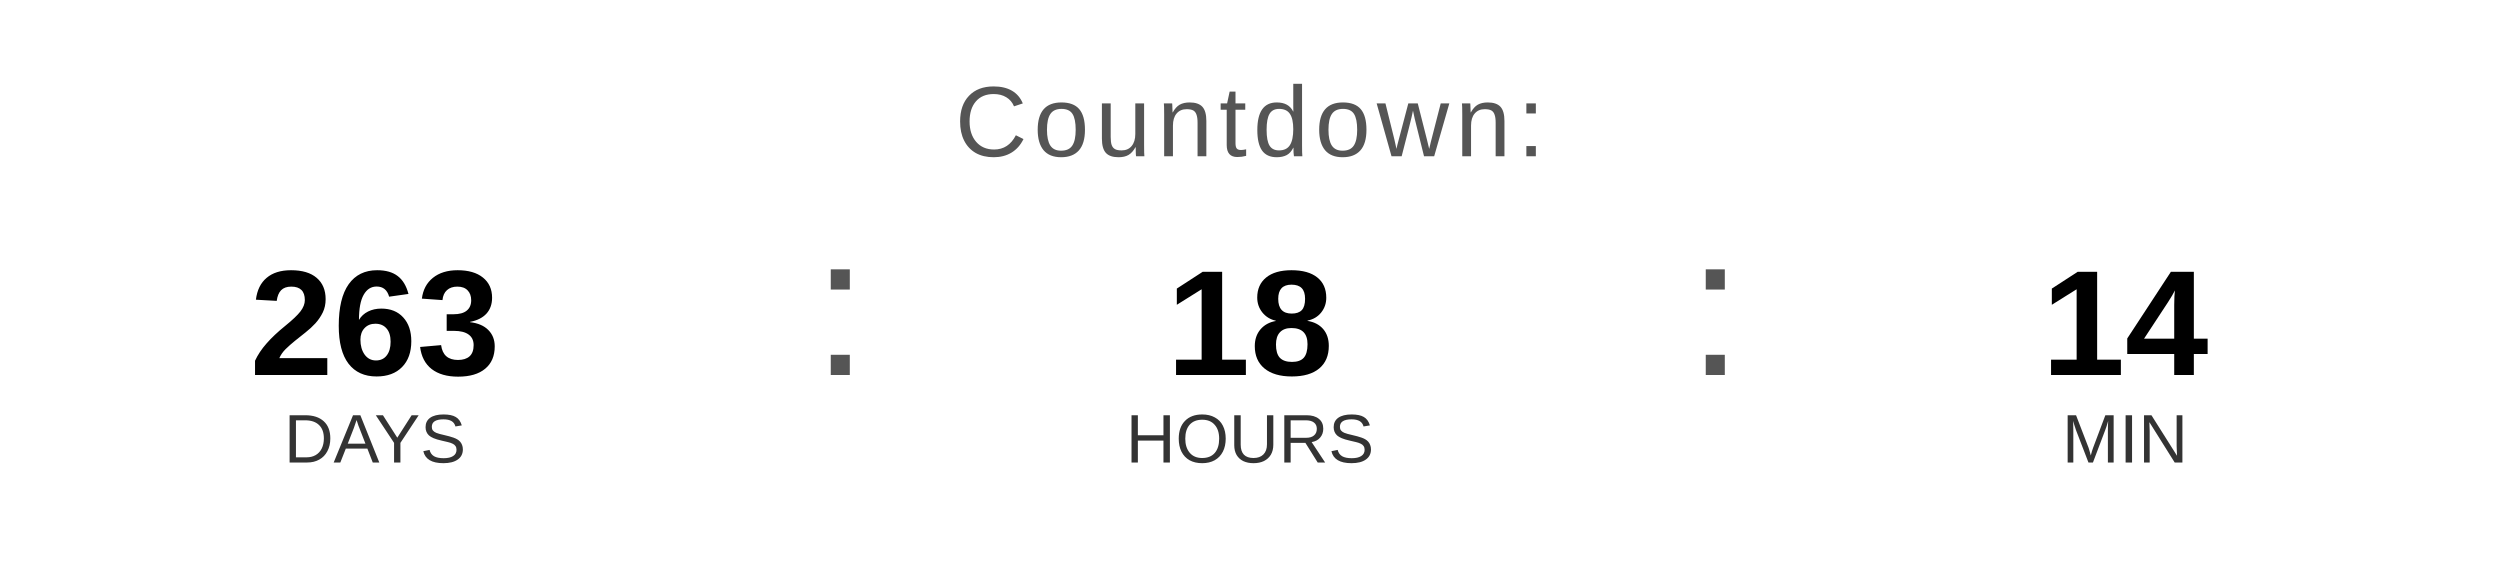
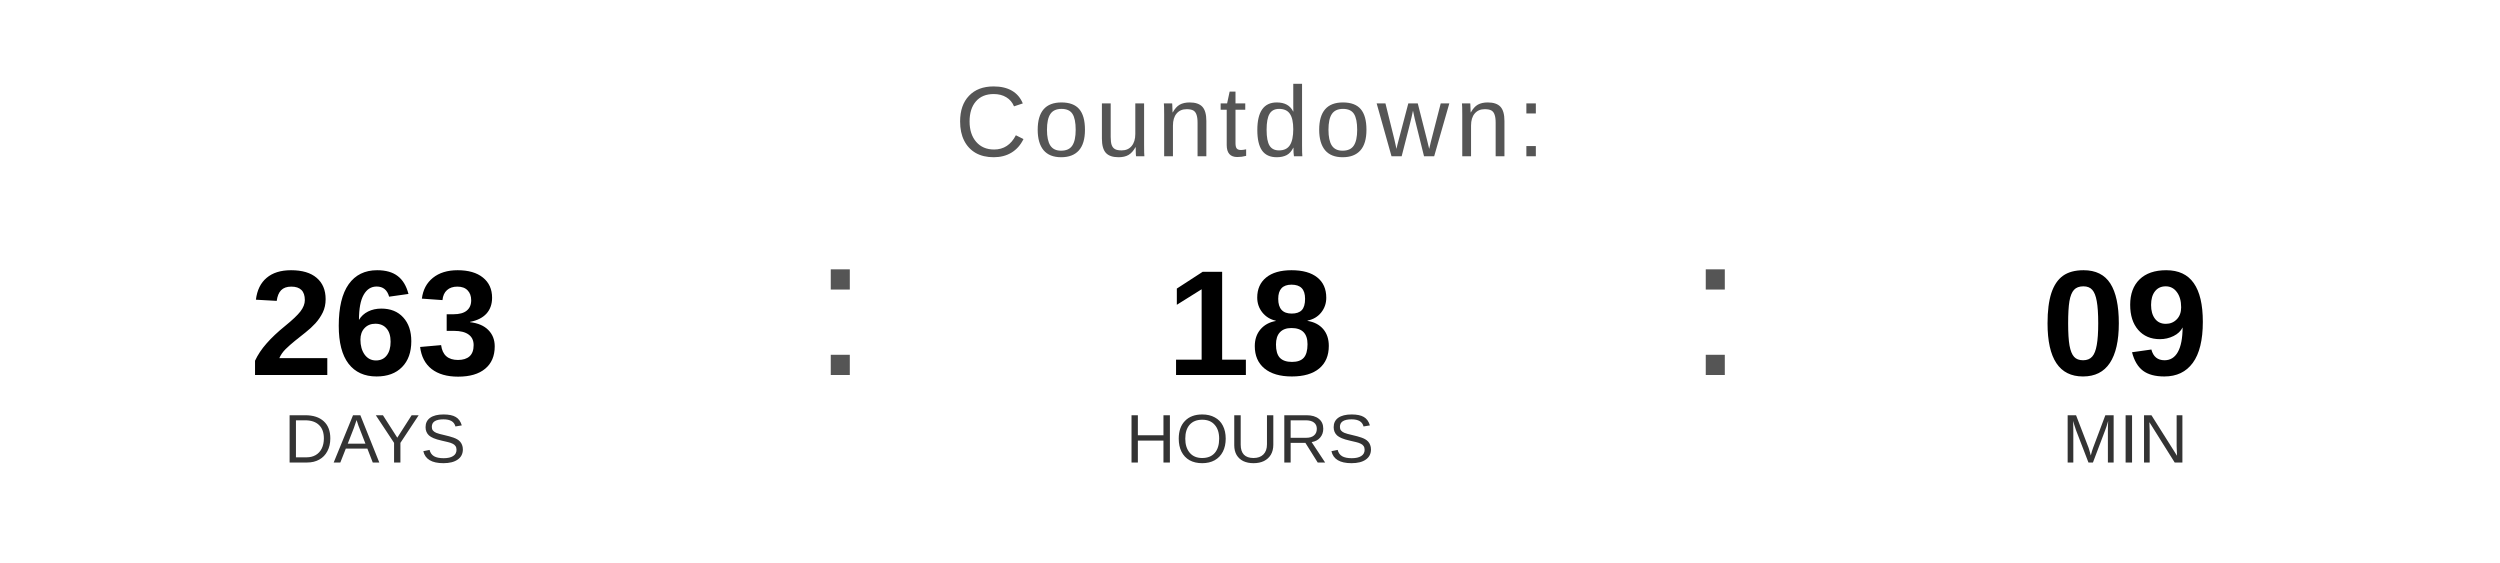
<svg xmlns="http://www.w3.org/2000/svg" width="400" height="90" viewBox="0 0 400 90">
  <text x="200" y="25" font-family="Arial, Helvetica, sans-serif" font-size="16" fill="#555555" text-anchor="middle" letter-spacing="1">
    Countdown:
  </text>
  <text x="60" y="60" font-family="Arial, Helvetica, sans-serif" font-size="24" font-weight="bold" fill="#000000" text-anchor="middle">263</text>
  <text x="60" y="74" font-family="Arial, Helvetica, sans-serif" font-size="11" fill="#333333" text-anchor="middle">DAYS</text>
  <text x="130" y="60" font-family="Arial, sans-serif" font-size="32" fill="#555555">:</text>
  <text x="200" y="60" font-family="Arial, Helvetica, sans-serif" font-size="24" font-weight="bold" fill="#000000" text-anchor="middle">18</text>
  <text x="200" y="74" font-family="Arial, Helvetica, sans-serif" font-size="11" fill="#333333" text-anchor="middle">HOURS</text>
  <text x="270" y="60" font-family="Arial, sans-serif" font-size="32" fill="#555555">:</text>
-   <text x="340" y="60" font-family="Arial, Helvetica, sans-serif" font-size="24" font-weight="bold" fill="#000000" text-anchor="middle">14</text>
+   <text x="340" y="60" font-family="Arial, Helvetica, sans-serif" font-size="24" font-weight="bold" fill="#000000" text-anchor="middle">09</text>
  <text x="340" y="74" font-family="Arial, Helvetica, sans-serif" font-size="11" fill="#333333" text-anchor="middle">MIN</text>
</svg>
